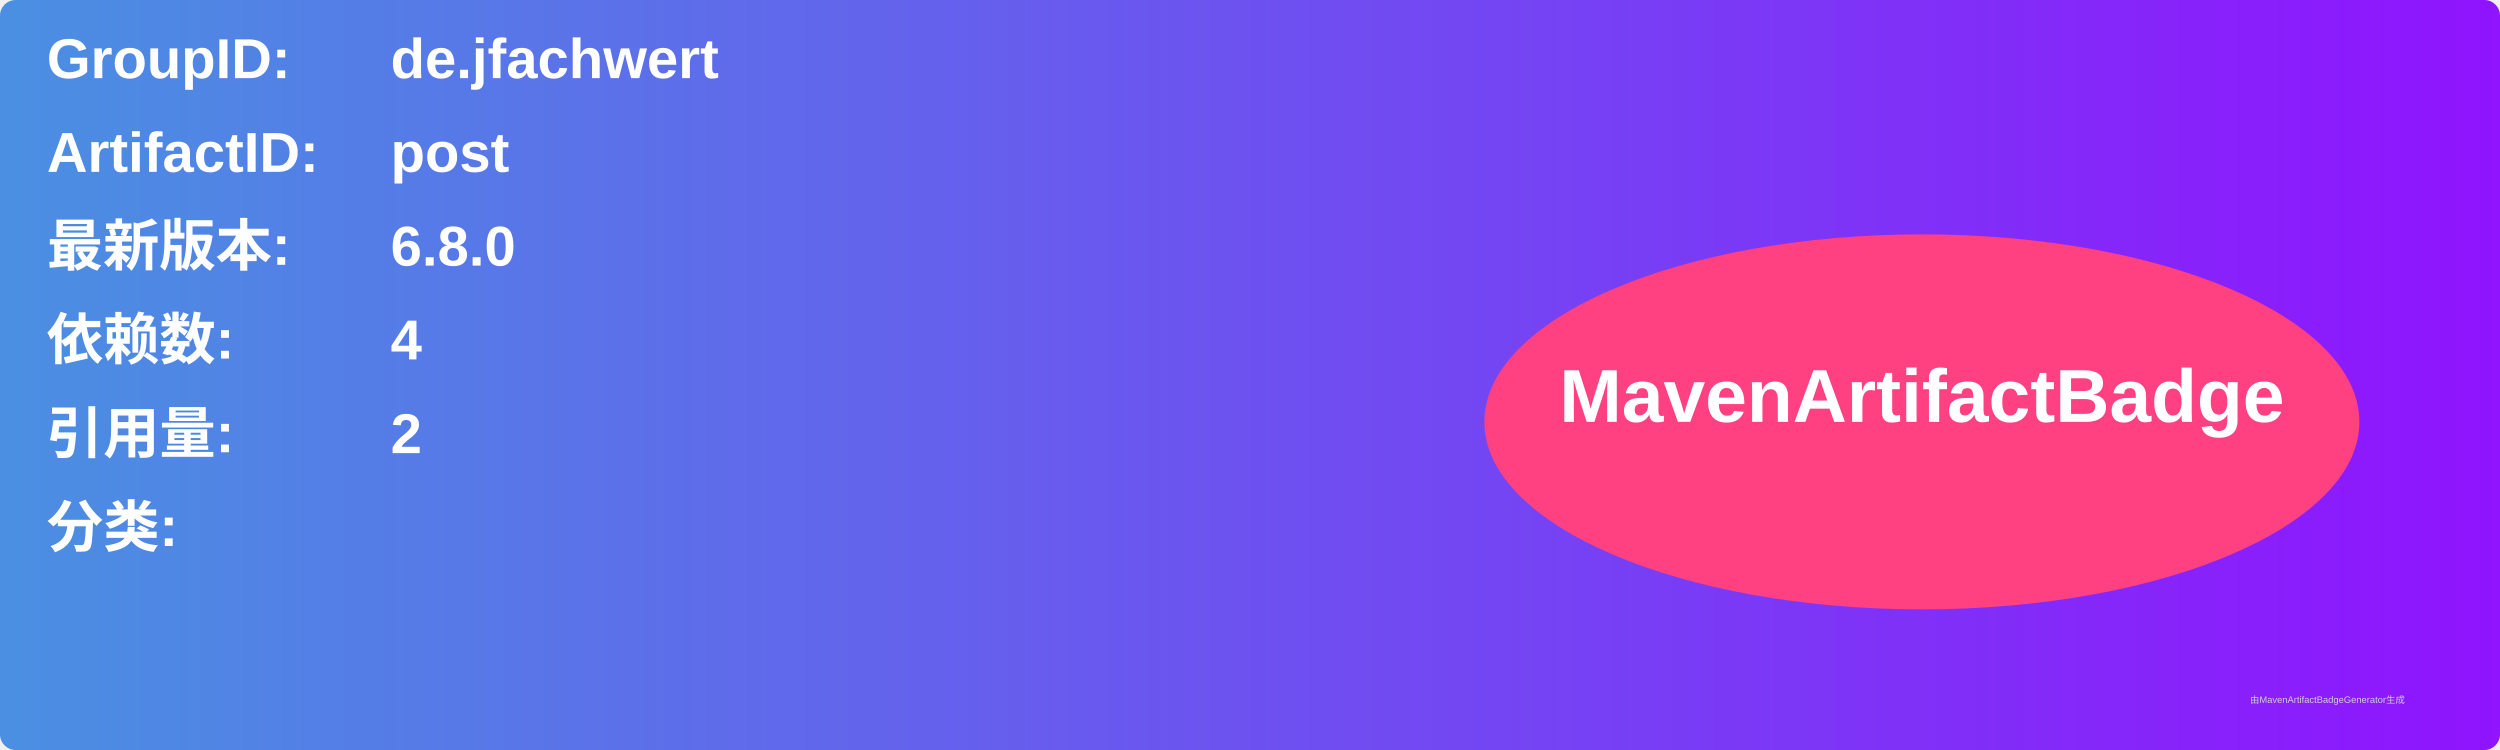
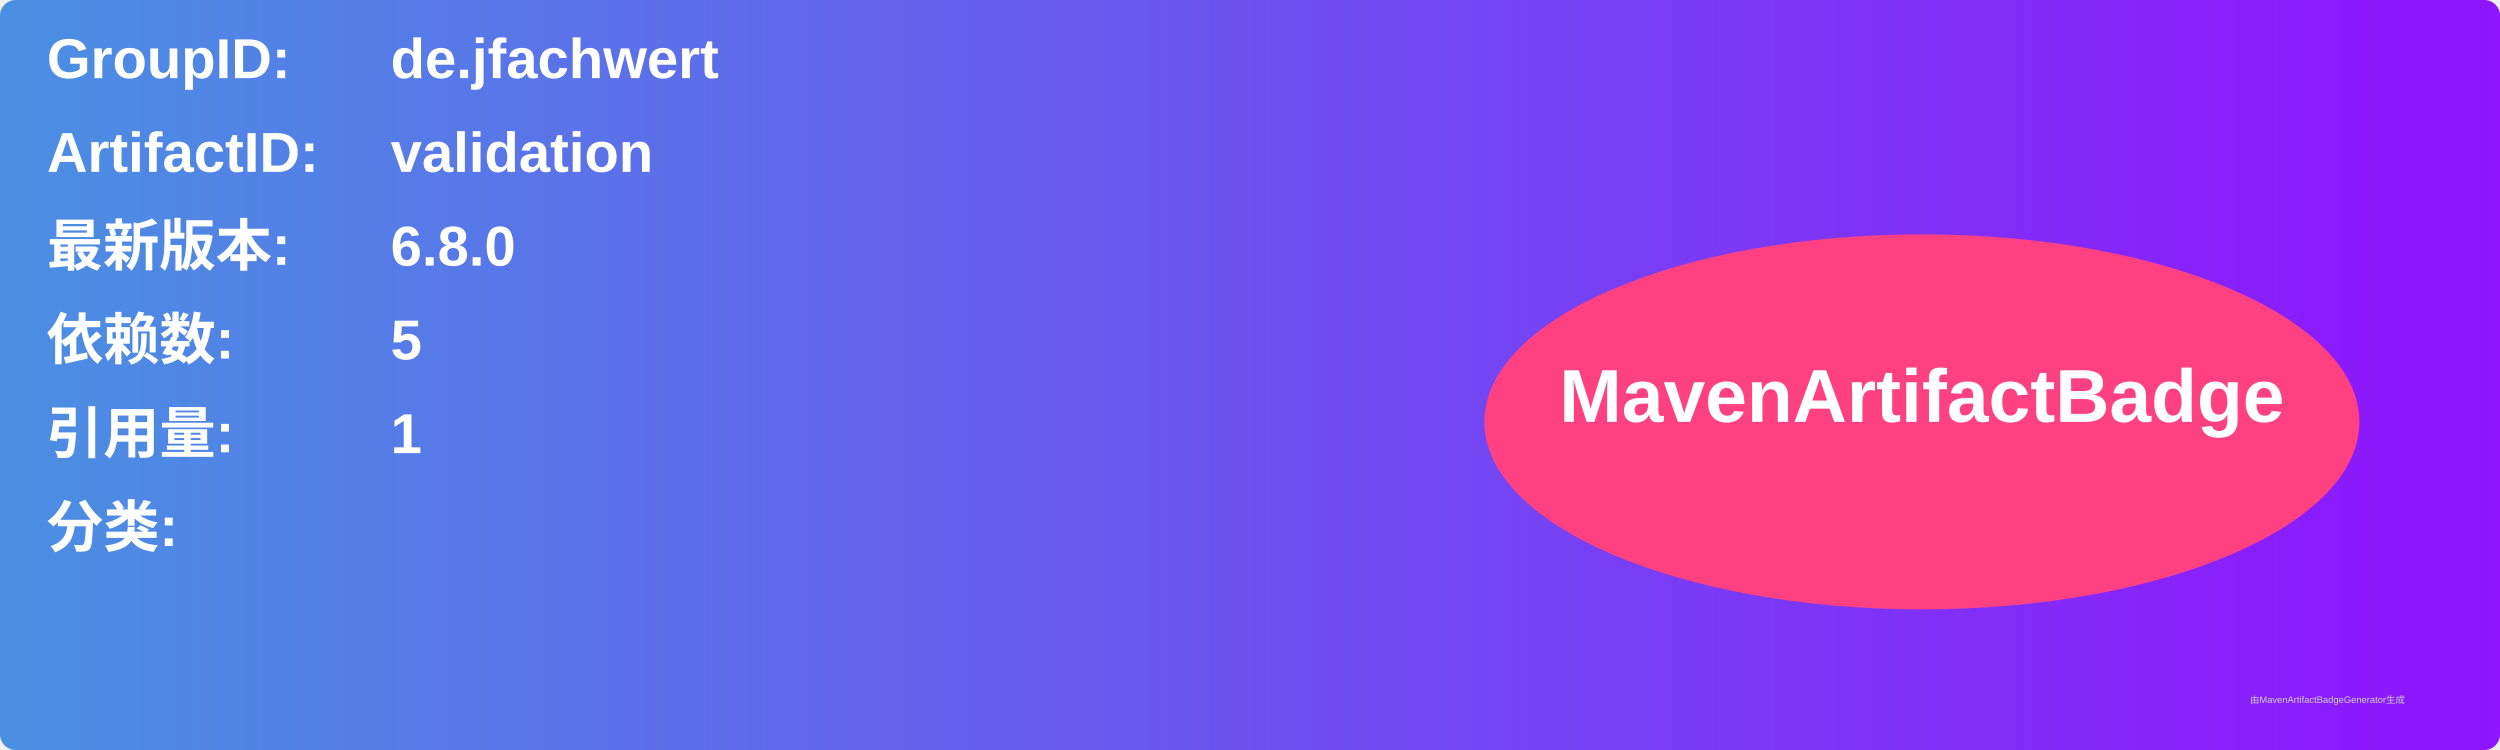
<svg xmlns="http://www.w3.org/2000/svg" width="800" height="240" viewBox="0 0 800 240">
  <linearGradient id="grad" x1="0%" y1="0%" x2="100%" y2="0%">
    <stop offset="0%" stop-color="#4a90e2" />
    <stop offset="100%" stop-color="#9013fe" />
  </linearGradient>
  <rect width="100%" height="100%" rx="5" ry="5" fill="url(#grad)" />
  <g transform="translate(15, 15)">
    <text x="0" y="10" font-family="Arial" font-size="18" fill="white" font-weight="bold" width="260">GroupID:</text>
    <text x="110" y="10" font-family="Arial" font-size="18" fill="white" font-weight="bold" width="460">de.jfachwert</text>
    <text x="0" y="40" font-family="Arial" font-size="18" fill="white" font-weight="bold" width="260">ArtifactID:</text>
-     <text x="110" y="40" font-family="Arial" font-size="18" fill="white" font-weight="bold" width="460">post</text>
+     <text x="110" y="40" font-family="Arial" font-size="18" fill="white" font-weight="bold" width="460">validation</text>
    <text x="0" y="70" font-family="Arial" font-size="18" fill="white" font-weight="bold">最新版本:</text>
    <text x="110" y="70" font-family="Arial" font-size="18" fill="white" font-weight="bold">
      <tspan font-weight="bold">6.8.0</tspan>
    </text>
    <text x="0" y="100" font-family="Arial" font-size="18" fill="white" font-weight="bold">依赖数: </text>
    <text x="110" y="100" font-family="Arial" font-size="18" fill="white">
-       <tspan font-weight="bold">4</tspan>
+       <tspan font-weight="bold">5</tspan>
    </text>
    <text x="0" y="130" font-family="Arial" font-size="18" fill="white" font-weight="bold">引用量: </text>
    <text x="110" y="130" font-family="Arial" font-size="18" fill="white">
-       <tspan font-weight="bold">2</tspan>
+       <tspan font-weight="bold">1</tspan>
    </text>
    <text x="0" y="160" font-family="Arial" font-size="18" fill="white" font-weight="bold">分类:</text>
    <text x="10" y="190" font-family="Arial" font-size="10" fill="white">
      <tspan font-weight="bold" />
    </text>
    <ellipse cx="600" cy="120" rx="140" ry="60" fill="#ff4081" />
    <text x="600" y="120" text-anchor="middle" font-family="Arial" font-size="24" fill="white" font-weight="bold">MavenArtifactBadge</text>
  </g>
  <text x="720" y="225" font-family="Arial" font-size="3" fill="#d0d0d0">由MavenArtifactBadgeGenerator生成</text>
</svg>
